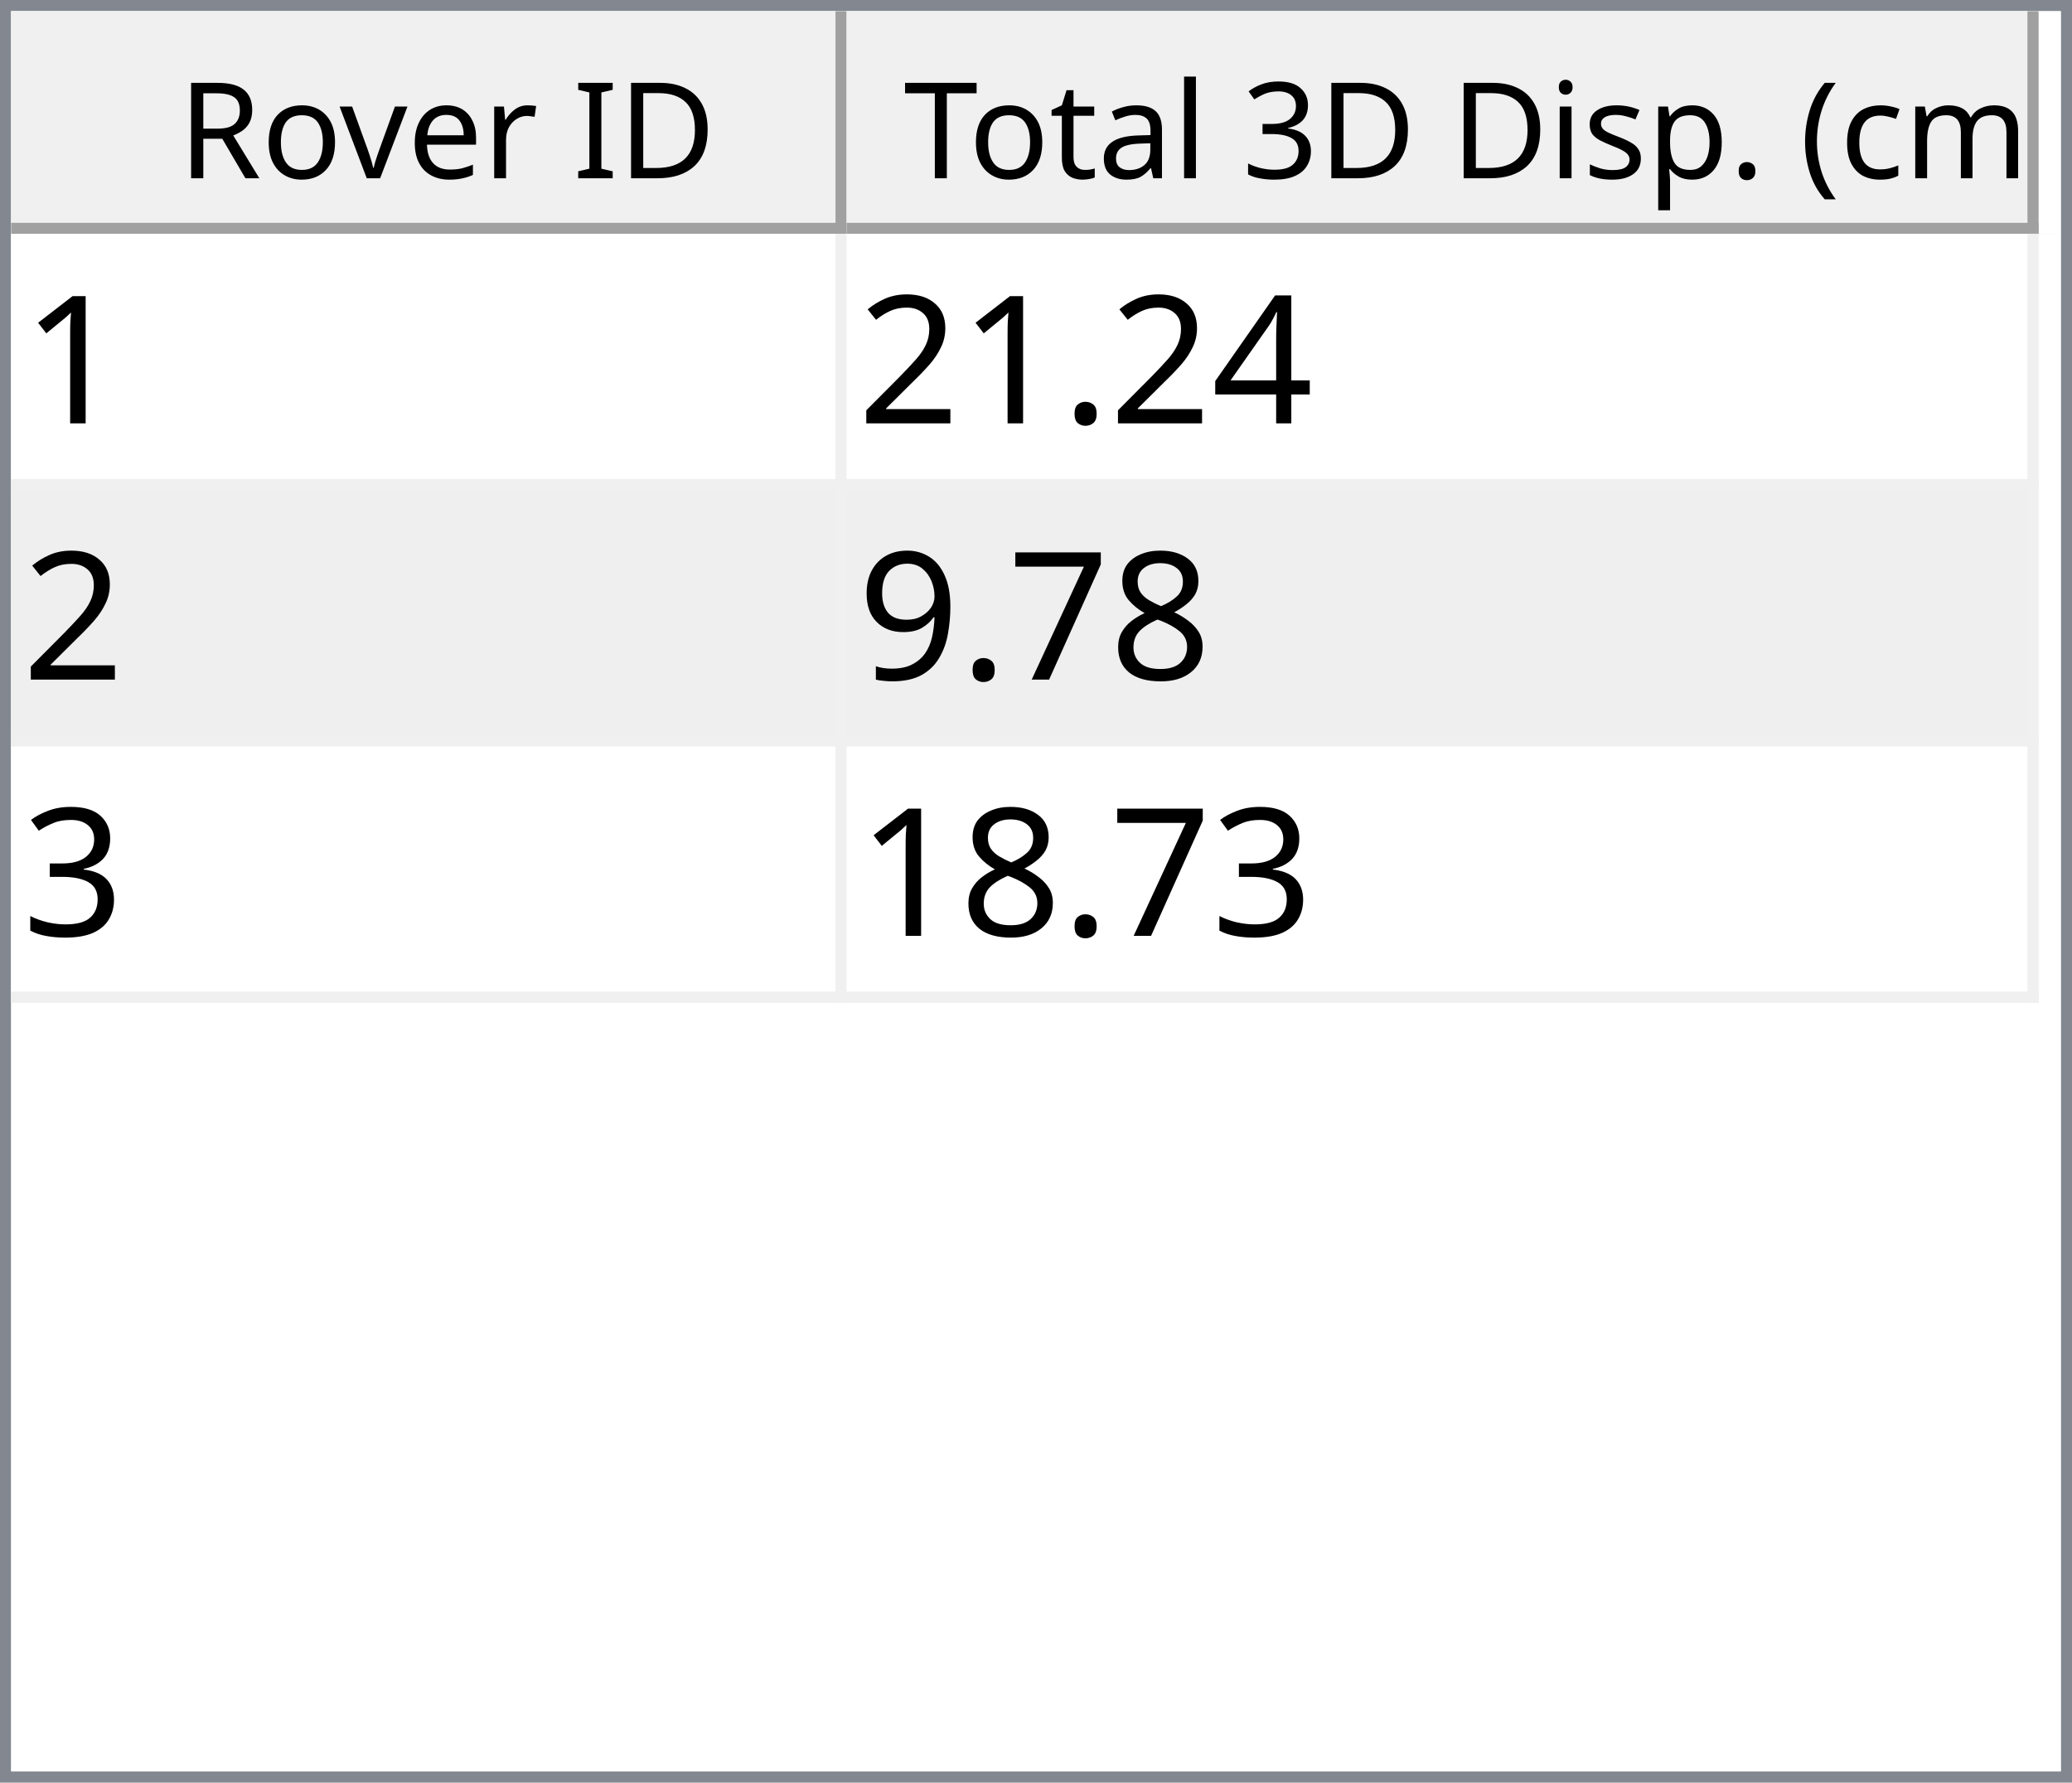
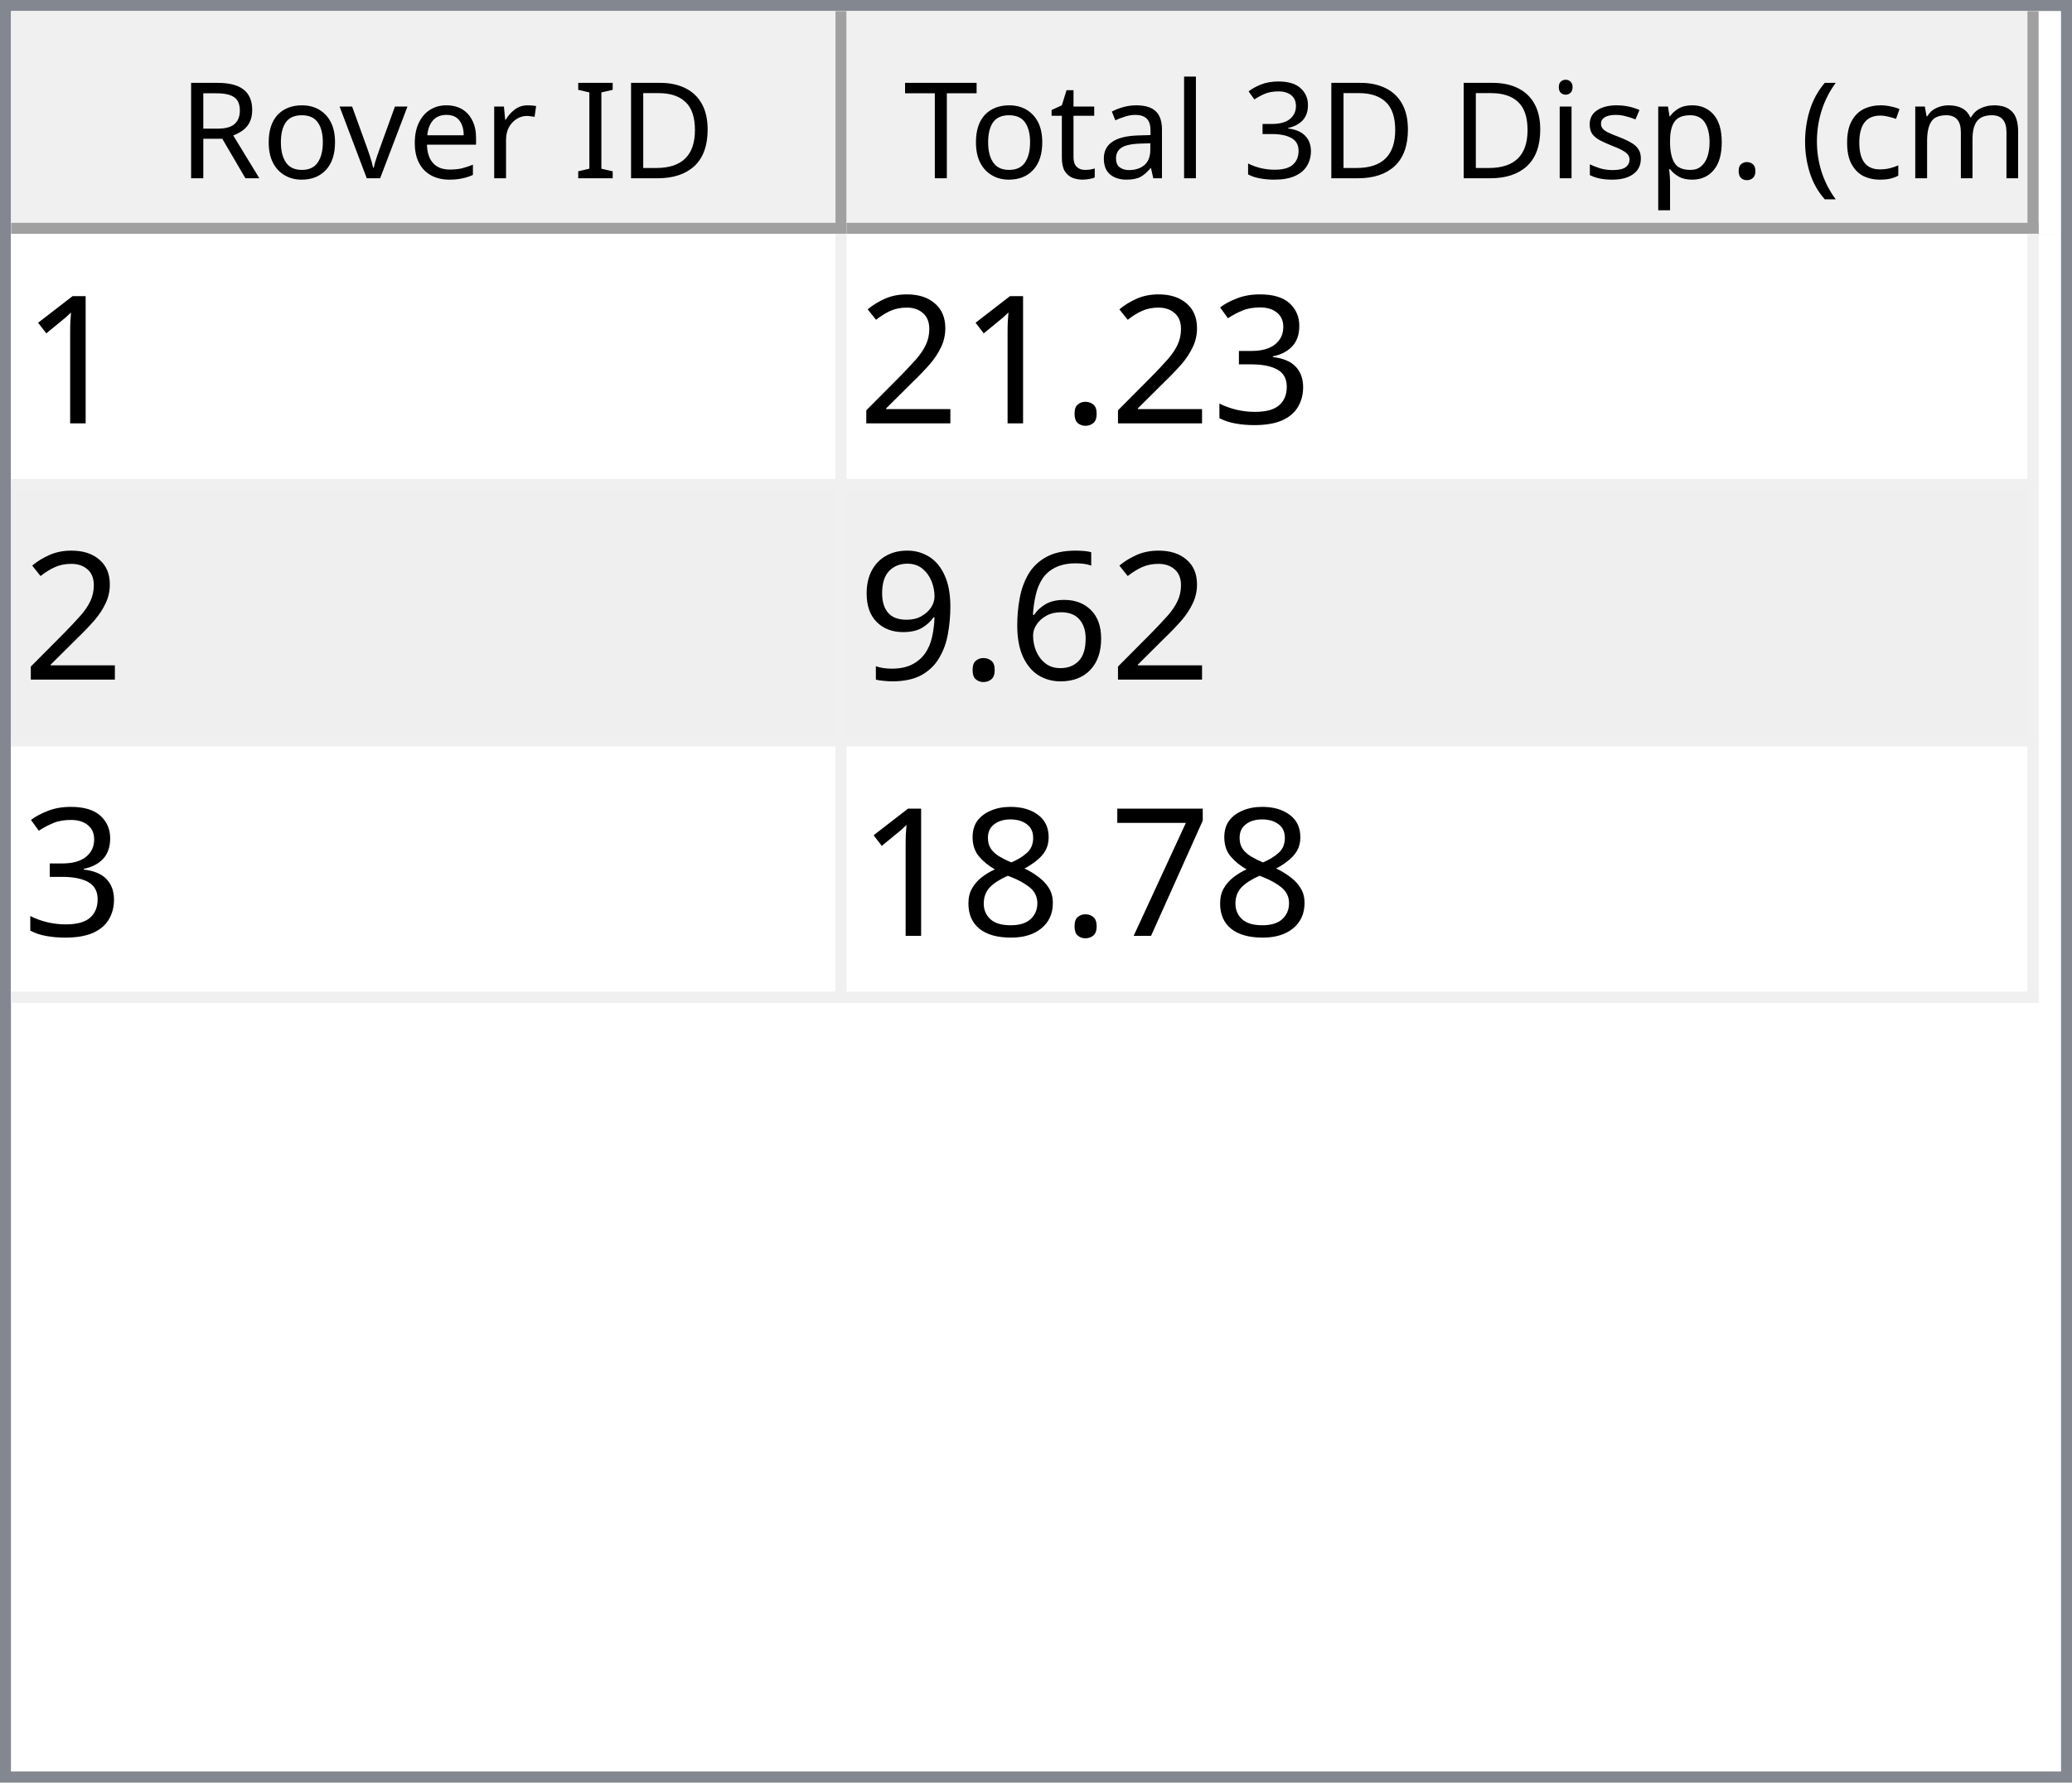
<svg xmlns="http://www.w3.org/2000/svg" style="fill-opacity:1; color-rendering:auto; color-interpolation:auto; text-rendering:auto; stroke:black; stroke-linecap:square; stroke-miterlimit:10; shape-rendering:auto; stroke-opacity:1; fill:black; stroke-dasharray:none; font-weight:normal; stroke-width:1; font-family:'Dialog'; font-style:normal; stroke-linejoin:miter; font-size:12px; stroke-dashoffset:0; image-rendering:auto;" width="186" height="160">
  <defs id="genericDefs" />
  <g>
    <defs id="defs1">
      <clipPath clipPathUnits="userSpaceOnUse" id="clipPath1">
        <path d="M0 0 L186 0 L186 160 L0 160 L0 0 Z" />
      </clipPath>
      <clipPath clipPathUnits="userSpaceOnUse" id="clipPath2">
        <path d="M0 0 L0 160 L186 160 L186 0 Z" />
      </clipPath>
      <clipPath clipPathUnits="userSpaceOnUse" id="clipPath3">
        <path d="M0 0 L0 20 L184 20 L184 0 Z" />
      </clipPath>
      <clipPath clipPathUnits="userSpaceOnUse" id="clipPath4">
        <path d="M0 0 L0 20 L75 20 L75 0 Z" />
      </clipPath>
      <clipPath clipPathUnits="userSpaceOnUse" id="clipPath5">
        <path d="M1 1 L1 19 L74 19 L74 1 Z" />
      </clipPath>
      <clipPath clipPathUnits="userSpaceOnUse" id="clipPath6">
        <path d="M0 0 L0 18 L73 18 L73 0 Z" />
      </clipPath>
      <clipPath clipPathUnits="userSpaceOnUse" id="clipPath7">
        <path d="M-0.5 -0.5 L-0.5 19.5 L74.5 19.5 L74.5 -0.5 Z" />
      </clipPath>
      <clipPath clipPathUnits="userSpaceOnUse" id="clipPath8">
        <path d="M0 0 L0 20 L107 20 L107 0 Z" />
      </clipPath>
      <clipPath clipPathUnits="userSpaceOnUse" id="clipPath9">
        <path d="M1 1 L1 19 L106 19 L106 1 Z" />
      </clipPath>
      <clipPath clipPathUnits="userSpaceOnUse" id="clipPath10">
        <path d="M0 0 L0 18 L105 18 L105 0 Z" />
      </clipPath>
      <clipPath clipPathUnits="userSpaceOnUse" id="clipPath11">
        <path d="M-0.5 -0.5 L-0.5 19.5 L106.5 19.5 L106.5 -0.5 Z" />
      </clipPath>
      <clipPath clipPathUnits="userSpaceOnUse" id="clipPath12">
        <path d="M0 0 L0 138 L184 138 L184 0 Z" />
      </clipPath>
      <clipPath clipPathUnits="userSpaceOnUse" id="clipPath13">
        <path d="M0 0 L0 69 L182 69 L182 0 Z" />
      </clipPath>
      <clipPath clipPathUnits="userSpaceOnUse" id="clipPath14">
        <path d="M-0.5 -0.5 L-0.5 68.5 L181.5 68.5 L181.5 -0.5 Z" />
      </clipPath>
      <clipPath clipPathUnits="userSpaceOnUse" id="clipPath15">
        <path d="M0 0 L0 22 L74 22 L74 0 Z" />
      </clipPath>
      <clipPath clipPathUnits="userSpaceOnUse" id="clipPath16">
        <path d="M0 0 L0 22 L106 22 L106 0 Z" />
      </clipPath>
      <font horiz-adv-x="64.551" id="font1">
        <font-face ascent="107.91" descent="25.098" units-per-em="100" style="font-style:normal; font-family:Segoe UI; font-weight:normal;" />
        <missing-glyph horiz-adv-x="64.551" d="M8.109 0 L8.109 68.266 L56.453 68.266 L56.453 0 L8.109 0 ZM15.328 7.234 L49.219 7.234 L49.219 61.031 L15.328 61.031 L15.328 7.234 Z" />
        <glyph unicode="D" horiz-adv-x="70.117" d="M9.188 0 L9.188 70.016 L28.516 70.016 Q65.531 70.016 65.531 35.891 Q65.531 19.672 55.25 9.836 Q44.969 0 27.734 0 L9.188 0 ZM17.391 62.594 L17.391 7.422 L27.828 7.422 Q41.609 7.422 49.273 14.797 Q56.938 22.172 56.938 35.688 Q56.938 62.594 28.328 62.594 L17.391 62.594 Z" />
        <glyph unicode="I" horiz-adv-x="26.611" d="M17.391 0 L9.188 0 L9.188 70.016 L17.391 70.016 L17.391 0 Z" />
        <glyph unicode=" " horiz-adv-x="27.393" d="" />
        <glyph unicode="r" horiz-adv-x="34.766" d="M34.188 41.891 Q32.078 43.5 28.125 43.5 Q23 43.5 19.555 38.672 Q16.109 33.844 16.109 25.484 L16.109 0 L8.109 0 L8.109 50 L16.109 50 L16.109 39.703 L16.312 39.703 Q18.016 44.969 21.531 47.922 Q25.047 50.875 29.391 50.875 Q32.516 50.875 34.188 50.203 L34.188 41.891 Z" />
        <glyph unicode="e" horiz-adv-x="52.295" d="M48.297 23 L12.984 23 Q13.188 14.656 17.484 10.109 Q21.781 5.562 29.297 5.562 Q37.75 5.562 44.828 11.141 L44.828 3.609 Q38.234 -1.172 27.391 -1.172 Q16.797 -1.172 10.742 5.641 Q4.688 12.453 4.688 24.812 Q4.688 36.469 11.305 43.82 Q17.922 51.172 27.734 51.172 Q37.547 51.172 42.922 44.828 Q48.297 38.484 48.297 27.203 L48.297 23 ZM40.094 29.781 Q40.047 36.719 36.75 40.578 Q33.453 44.438 27.594 44.438 Q21.922 44.438 17.969 40.383 Q14.016 36.328 13.094 29.781 L40.094 29.781 Z" />
        <glyph unicode="v" horiz-adv-x="47.9" d="M47.406 50 L27.484 0 L19.625 0 L0.688 50 L9.469 50 L22.172 13.672 Q23.578 9.672 23.922 6.688 L24.125 6.688 Q24.609 10.453 25.688 13.484 L38.969 50 L47.406 50 Z" />
        <glyph unicode="o" horiz-adv-x="58.594" d="M29 -1.172 Q17.922 -1.172 11.305 5.836 Q4.688 12.844 4.688 24.422 Q4.688 37.016 11.57 44.094 Q18.453 51.172 30.172 51.172 Q41.359 51.172 47.633 44.289 Q53.906 37.406 53.906 25.203 Q53.906 13.234 47.141 6.031 Q40.375 -1.172 29 -1.172 ZM29.594 44.438 Q21.875 44.438 17.383 39.188 Q12.891 33.938 12.891 24.703 Q12.891 15.828 17.43 10.695 Q21.969 5.562 29.594 5.562 Q37.359 5.562 41.531 10.594 Q45.703 15.625 45.703 24.906 Q45.703 34.281 41.531 39.359 Q37.359 44.438 29.594 44.438 Z" />
        <glyph unicode="R" horiz-adv-x="59.814" d="M59.375 0 L49.609 0 L37.891 19.625 Q36.281 22.359 34.766 24.289 Q33.25 26.219 31.664 27.438 Q30.078 28.656 28.25 29.219 Q26.422 29.781 24.125 29.781 L17.391 29.781 L17.391 0 L9.188 0 L9.188 70.016 L30.078 70.016 Q34.672 70.016 38.555 68.867 Q42.438 67.719 45.289 65.375 Q48.141 63.031 49.758 59.547 Q51.375 56.062 51.375 51.375 Q51.375 47.703 50.273 44.656 Q49.172 41.609 47.148 39.211 Q45.125 36.812 42.266 35.133 Q39.406 33.453 35.844 32.516 L35.844 32.328 Q37.594 31.547 38.891 30.547 Q40.188 29.547 41.359 28.18 Q42.531 26.812 43.68 25.078 Q44.828 23.344 46.234 21.047 L59.375 0 ZM17.391 62.594 L17.391 37.203 L28.516 37.203 Q31.594 37.203 34.203 38.133 Q36.812 39.062 38.719 40.797 Q40.625 42.531 41.703 45.047 Q42.781 47.562 42.781 50.688 Q42.781 56.297 39.141 59.445 Q35.5 62.594 28.609 62.594 L17.391 62.594 Z" />
        <glyph unicode=")" horiz-adv-x="30.176" d="M8.297 -15.922 L1.172 -15.922 Q16.406 2.344 16.406 26.812 Q16.406 51.469 1.078 70.016 L8.297 70.016 Q23.531 52.156 23.531 26.703 Q23.531 1.375 8.297 -15.922 Z" />
        <glyph unicode="m" horiz-adv-x="86.133" d="M79.109 0 L71.094 0 L71.094 28.719 Q71.094 37.016 68.531 40.727 Q65.969 44.438 59.906 44.438 Q54.781 44.438 51.195 39.75 Q47.609 35.062 47.609 28.516 L47.609 0 L39.594 0 L39.594 29.688 Q39.594 44.438 28.219 44.438 Q22.953 44.438 19.531 40.016 Q16.109 35.594 16.109 28.516 L16.109 0 L8.109 0 L8.109 50 L16.109 50 L16.109 42.094 L16.312 42.094 Q21.625 51.172 31.844 51.172 Q36.969 51.172 40.773 48.312 Q44.578 45.453 46 40.828 Q51.562 51.172 62.594 51.172 Q79.109 51.172 79.109 30.812 L79.109 0 Z" />
        <glyph unicode="c" horiz-adv-x="46.191" d="M42.188 2.297 Q36.422 -1.172 28.516 -1.172 Q17.828 -1.172 11.258 5.789 Q4.688 12.75 4.688 23.828 Q4.688 36.188 11.766 43.68 Q18.844 51.172 30.672 51.172 Q37.25 51.172 42.281 48.734 L42.281 40.531 Q36.719 44.438 30.375 44.438 Q22.703 44.438 17.797 38.945 Q12.891 33.453 12.891 24.516 Q12.891 15.719 17.508 10.641 Q22.125 5.562 29.891 5.562 Q36.422 5.562 42.188 9.906 L42.188 2.297 Z" />
        <glyph unicode="(" horiz-adv-x="30.176" d="M29.109 -15.922 L21.969 -15.922 Q6.844 1.375 6.844 26.703 Q6.844 52.156 21.969 70.016 L29.203 70.016 Q13.875 51.469 13.875 26.812 Q13.875 2.344 29.109 -15.922 Z" />
        <glyph unicode="." horiz-adv-x="21.68" d="M10.891 -1.078 Q8.641 -1.078 7.055 0.539 Q5.469 2.156 5.469 4.391 Q5.469 6.641 7.055 8.273 Q8.641 9.906 10.891 9.906 Q13.188 9.906 14.797 8.273 Q16.406 6.641 16.406 4.391 Q16.406 2.156 14.797 0.539 Q13.188 -1.078 10.891 -1.078 Z" />
        <glyph unicode="p" horiz-adv-x="58.789" d="M16.312 7.234 L16.109 7.234 L16.109 -23 L8.109 -23 L8.109 50 L16.109 50 L16.109 41.219 L16.312 41.219 Q22.219 51.172 33.594 51.172 Q43.266 51.172 48.688 44.461 Q54.109 37.75 54.109 26.469 Q54.109 13.922 48 6.375 Q41.891 -1.172 31.297 -1.172 Q21.578 -1.172 16.312 7.234 ZM16.109 27.391 L16.109 20.406 Q16.109 14.203 20.141 9.883 Q24.172 5.562 30.375 5.562 Q37.641 5.562 41.773 11.133 Q45.906 16.703 45.906 26.609 Q45.906 34.969 42.047 39.703 Q38.188 44.438 31.594 44.438 Q24.609 44.438 20.359 39.578 Q16.109 34.719 16.109 27.391 Z" />
        <glyph unicode="s" horiz-adv-x="42.432" d="M5.078 1.812 L5.078 10.406 Q11.625 5.562 19.484 5.562 Q30.031 5.562 30.031 12.594 Q30.031 14.594 29.125 15.992 Q28.219 17.391 26.68 18.461 Q25.141 19.531 23.07 20.383 Q21 21.234 18.609 22.172 Q15.281 23.484 12.766 24.828 Q10.25 26.172 8.57 27.859 Q6.891 29.547 6.031 31.695 Q5.172 33.844 5.172 36.719 Q5.172 40.234 6.789 42.945 Q8.406 45.656 11.086 47.484 Q13.766 49.312 17.211 50.242 Q20.656 51.172 24.312 51.172 Q30.812 51.172 35.938 48.922 L35.938 40.828 Q30.422 44.438 23.25 44.438 Q21 44.438 19.195 43.922 Q17.391 43.406 16.094 42.477 Q14.797 41.547 14.086 40.258 Q13.375 38.969 13.375 37.406 Q13.375 35.453 14.086 34.133 Q14.797 32.812 16.164 31.789 Q17.531 30.766 19.484 29.938 Q21.438 29.109 23.922 28.125 Q27.25 26.859 29.883 25.516 Q32.516 24.172 34.375 22.484 Q36.234 20.797 37.234 18.602 Q38.234 16.406 38.234 13.375 Q38.234 9.672 36.602 6.938 Q34.969 4.203 32.234 2.398 Q29.5 0.594 25.93 -0.289 Q22.359 -1.172 18.453 -1.172 Q10.75 -1.172 5.078 1.812 Z" />
        <glyph unicode="i" horiz-adv-x="24.219" d="M12.203 62.703 Q10.062 62.703 8.547 64.164 Q7.031 65.625 7.031 67.875 Q7.031 70.125 8.547 71.609 Q10.062 73.094 12.203 73.094 Q14.406 73.094 15.945 71.609 Q17.484 70.125 17.484 67.875 Q17.484 65.719 15.945 64.211 Q14.406 62.703 12.203 62.703 ZM16.109 0 L8.109 0 L8.109 50 L16.109 50 L16.109 0 Z" />
        <glyph unicode="3" horiz-adv-x="53.906" d="M46.531 19.828 Q46.531 15.094 44.75 11.211 Q42.969 7.328 39.719 4.57 Q36.469 1.812 31.93 0.297 Q27.391 -1.219 21.922 -1.219 Q11.922 -1.219 6 2.594 L6 11.188 Q13.094 5.609 22.219 5.609 Q25.875 5.609 28.828 6.539 Q31.781 7.469 33.906 9.227 Q36.031 10.984 37.18 13.477 Q38.328 15.969 38.328 19.094 Q38.328 32.812 18.797 32.812 L12.984 32.812 L12.984 39.594 L18.5 39.594 Q35.797 39.594 35.797 52.484 Q35.797 64.406 22.609 64.406 Q15.188 64.406 8.688 59.422 L8.688 67.188 Q15.375 71.188 24.609 71.188 Q29 71.188 32.57 69.969 Q36.141 68.75 38.68 66.555 Q41.219 64.359 42.609 61.281 Q44 58.203 44 54.5 Q44 40.672 30.031 36.719 L30.031 36.531 Q33.594 36.141 36.625 34.797 Q39.656 33.453 41.852 31.305 Q44.047 29.156 45.289 26.25 Q46.531 23.344 46.531 19.828 Z" />
        <glyph unicode="l" horiz-adv-x="24.219" d="M16.109 0 L8.109 0 L8.109 74.031 L16.109 74.031 L16.109 0 Z" />
        <glyph unicode="a" horiz-adv-x="50.879" d="M43.891 0 L35.891 0 L35.891 7.812 L35.688 7.812 Q30.469 -1.172 20.312 -1.172 Q12.844 -1.172 8.617 2.781 Q4.391 6.734 4.391 13.281 Q4.391 27.297 20.906 29.594 L35.891 31.688 Q35.891 44.438 25.594 44.438 Q16.547 44.438 9.281 38.281 L9.281 46.484 Q16.656 51.172 26.266 51.172 Q43.891 51.172 43.891 32.516 L43.891 0 ZM35.891 25.297 L23.828 23.641 Q18.266 22.859 15.43 20.875 Q12.594 18.891 12.594 13.875 Q12.594 10.203 15.211 7.883 Q17.828 5.562 22.172 5.562 Q28.125 5.562 32.008 9.742 Q35.891 13.922 35.891 20.312 L35.891 25.297 Z" />
        <glyph unicode="t" horiz-adv-x="33.887" d="M31.297 0.484 Q28.469 -1.078 23.828 -1.078 Q10.688 -1.078 10.688 13.578 L10.688 43.172 L2.094 43.172 L2.094 50 L10.688 50 L10.688 62.203 L18.703 64.797 L18.703 50 L31.297 50 L31.297 43.172 L18.703 43.172 L18.703 14.984 Q18.703 9.969 20.414 7.82 Q22.125 5.672 26.078 5.672 Q29.109 5.672 31.297 7.328 L31.297 0.484 Z" />
        <glyph unicode="T" horiz-adv-x="52.393" d="M50.594 62.594 L30.375 62.594 L30.375 0 L22.172 0 L22.172 62.594 L2 62.594 L2 70.016 L50.594 70.016 L50.594 62.594 Z" />
      </font>
      <font horiz-adv-x="75.0" id="font2">
        <font-face ascent="100.537" descent="21.973" units-per-em="100" style="font-style:normal; font-family:sans-serif; font-weight:normal;" />
        <missing-glyph horiz-adv-x="75.0" d="M12.5 0 L12.5 62.5 L62.5 62.5 L62.5 0 L12.5 0 ZM14.062 1.562 L60.938 1.562 L60.938 60.938 L14.062 60.938 L14.062 1.562 Z" />
        <glyph unicode="1" horiz-adv-x="55.615" d="M37.25 0 L28.469 0 L28.469 56 Q25.297 52.984 20.141 49.953 Q14.984 46.922 10.891 45.406 L10.891 53.906 Q18.266 57.375 23.781 62.305 Q29.297 67.234 31.594 71.875 L37.25 71.875 L37.25 0 Z" />
-         <glyph unicode="4" horiz-adv-x="55.615" d="M32.328 0 L32.328 17.141 L1.266 17.141 L1.266 25.203 L33.938 71.578 L41.109 71.578 L41.109 25.203 L50.781 25.203 L50.781 17.141 L41.109 17.141 L41.109 0 L32.328 0 ZM32.328 25.203 L32.328 57.469 L9.906 25.203 L32.328 25.203 Z" />
+         <glyph unicode="3" horiz-adv-x="55.615" d="M4.203 18.891 L12.984 20.062 Q14.5 12.594 18.141 9.297 Q21.781 6 27 6 Q33.203 6 37.477 10.297 Q41.75 14.594 41.75 20.953 Q41.75 27 37.797 30.93 Q33.844 34.859 27.734 34.859 Q25.25 34.859 21.531 33.891 L22.516 41.609 Q23.391 41.5 23.922 41.5 Q29.547 41.5 34.039 44.43 Q38.531 47.359 38.531 53.469 Q38.531 58.297 35.258 61.477 Q31.984 64.656 26.812 64.656 Q21.688 64.656 18.266 61.43 Q14.844 58.203 13.875 51.766 L5.078 53.328 Q6.688 62.156 12.398 67.016 Q18.109 71.875 26.609 71.875 Q32.469 71.875 37.398 69.359 Q42.328 66.844 44.945 62.5 Q47.562 58.156 47.562 53.266 Q47.562 48.641 45.07 44.828 Q42.578 41.016 37.703 38.766 Q44.047 37.312 47.562 32.695 Q51.078 28.078 51.078 21.141 Q51.078 11.766 44.242 5.25 Q37.406 -1.266 26.953 -1.266 Q17.531 -1.266 11.305 4.352 Q5.078 9.969 4.203 18.891 Z" />
        <glyph unicode="." horiz-adv-x="27.783" d="M9.078 0 L9.078 10.016 L19.094 10.016 L19.094 0 L9.078 0 Z" />
        <glyph unicode="2" horiz-adv-x="55.615" d="M50.344 8.453 L50.344 0 L3.031 0 Q2.938 3.172 4.047 6.109 Q5.859 10.938 9.836 15.625 Q13.812 20.312 21.344 26.469 Q33.016 36.031 37.117 41.625 Q41.219 47.219 41.219 52.203 Q41.219 57.422 37.477 61.008 Q33.734 64.594 27.734 64.594 Q21.391 64.594 17.578 60.789 Q13.766 56.984 13.719 50.25 L4.688 51.172 Q5.609 61.281 11.664 66.578 Q17.719 71.875 27.938 71.875 Q38.234 71.875 44.242 66.164 Q50.25 60.453 50.25 52 Q50.25 47.703 48.492 43.555 Q46.734 39.406 42.656 34.812 Q38.578 30.219 29.109 22.219 Q21.188 15.578 18.945 13.211 Q16.703 10.844 15.234 8.453 L50.344 8.453 Z" />
+         <glyph unicode="6" horiz-adv-x="55.615" d="M49.75 54.047 L41.016 53.375 Q39.844 58.547 37.703 60.891 Q34.125 64.656 28.906 64.656 Q24.703 64.656 21.531 62.312 Q17.391 59.281 14.992 53.469 Q12.594 47.656 12.5 36.922 Q15.672 41.75 20.266 44.094 Q24.859 46.438 29.891 46.438 Q38.672 46.438 44.852 39.969 Q51.031 33.5 51.031 23.25 Q51.031 16.5 48.125 10.719 Q45.219 4.938 40.141 1.859 Q35.062 -1.219 28.609 -1.219 Q17.625 -1.219 10.695 6.859 Q3.766 14.938 3.766 33.5 Q3.766 54.25 11.422 63.672 Q18.109 71.875 29.438 71.875 Q37.891 71.875 43.289 67.141 Q48.688 62.406 49.75 54.047 ZM13.875 23.188 Q13.875 18.656 15.797 14.508 Q17.719 10.359 21.188 8.18 Q24.656 6 28.469 6 Q34.031 6 38.039 10.492 Q42.047 14.984 42.047 22.703 Q42.047 30.125 38.086 34.398 Q34.125 38.672 28.125 38.672 Q22.172 38.672 18.023 34.398 Q13.875 30.125 13.875 23.188 Z" />
+         <glyph unicode="9" horiz-adv-x="55.615" d="M5.469 16.547 L13.922 17.328 Q14.984 11.375 18.016 8.688 Q21.047 6 25.781 6 Q29.828 6 32.883 7.859 Q35.938 9.719 37.891 12.82 Q39.844 15.922 41.164 21.195 Q42.484 26.469 42.484 31.938 Q42.484 32.516 42.438 33.688 Q39.797 29.5 35.234 26.883 Q30.672 24.266 25.344 24.266 Q16.453 24.266 10.305 30.711 Q4.156 37.156 4.156 47.703 Q4.156 58.594 10.578 65.234 Q17 71.875 26.656 71.875 Q33.641 71.875 39.43 68.117 Q45.219 64.359 48.219 57.398 Q51.219 50.438 51.219 37.25 Q51.219 23.531 48.242 15.406 Q45.266 7.281 39.383 3.031 Q33.5 -1.219 25.594 -1.219 Q17.188 -1.219 11.867 3.445 Q6.547 8.109 5.469 16.547 ZM41.453 48.141 Q41.453 55.719 37.43 60.156 Q33.406 64.594 27.734 64.594 Q21.875 64.594 17.531 59.812 Q13.188 55.031 13.188 47.406 Q13.188 40.578 17.312 36.305 Q21.438 32.031 27.484 32.031 Q33.594 32.031 37.523 36.305 Q41.453 40.578 41.453 48.141 Z" />
+         <glyph unicode="7" horiz-adv-x="55.615" d="M4.734 62.203 L4.734 70.656 L51.078 70.656 L51.078 63.812 Q44.234 56.547 37.523 44.484 Q30.812 32.422 27.156 19.672 Q24.516 10.688 23.781 0 L14.75 0 Q14.891 8.453 18.062 20.414 Q21.234 32.375 27.172 43.484 Q33.109 54.594 39.797 62.203 L4.734 62.203 Z" />
        <glyph unicode="8" horiz-adv-x="55.615" d="M17.672 38.812 Q12.203 40.828 9.57 44.539 Q6.938 48.25 6.938 53.422 Q6.938 61.234 12.555 66.555 Q18.172 71.875 27.484 71.875 Q36.859 71.875 42.578 66.43 Q48.297 60.984 48.297 53.172 Q48.297 48.188 45.68 44.508 Q43.062 40.828 37.75 38.812 Q44.344 36.672 47.781 31.883 Q51.219 27.094 51.219 20.453 Q51.219 11.281 44.727 5.031 Q38.234 -1.219 27.641 -1.219 Q17.047 -1.219 10.547 5.055 Q4.047 11.328 4.047 20.703 Q4.047 27.688 7.594 32.398 Q11.141 37.109 17.672 38.812 ZM15.922 53.719 Q15.922 48.641 19.195 45.414 Q22.469 42.188 27.688 42.188 Q32.766 42.188 36.016 45.383 Q39.266 48.578 39.266 53.219 Q39.266 58.062 35.914 61.359 Q32.562 64.656 27.594 64.656 Q22.562 64.656 19.242 61.43 Q15.922 58.203 15.922 53.719 ZM13.094 20.656 Q13.094 16.891 14.875 13.375 Q16.656 9.859 20.172 7.93 Q23.688 6 27.734 6 Q34.031 6 38.133 10.055 Q42.234 14.109 42.234 20.359 Q42.234 26.703 38.016 30.859 Q33.797 35.016 27.438 35.016 Q21.234 35.016 17.164 30.914 Q13.094 26.812 13.094 20.656 Z" />
-         <glyph unicode="7" horiz-adv-x="55.615" d="M4.734 62.203 L4.734 70.656 L51.078 70.656 L51.078 63.812 Q44.234 56.547 37.523 44.484 Q30.812 32.422 27.156 19.672 Q24.516 10.688 23.781 0 L14.75 0 Q14.891 8.453 18.062 20.414 Q21.234 32.375 27.172 43.484 Q33.109 54.594 39.797 62.203 L4.734 62.203 Z" />
-         <glyph unicode="9" horiz-adv-x="55.615" d="M5.469 16.547 L13.922 17.328 Q14.984 11.375 18.016 8.688 Q21.047 6 25.781 6 Q29.828 6 32.883 7.859 Q35.938 9.719 37.891 12.82 Q39.844 15.922 41.164 21.195 Q42.484 26.469 42.484 31.938 Q42.484 32.516 42.438 33.688 Q39.797 29.5 35.234 26.883 Q30.672 24.266 25.344 24.266 Q16.453 24.266 10.305 30.711 Q4.156 37.156 4.156 47.703 Q4.156 58.594 10.578 65.234 Q17 71.875 26.656 71.875 Q33.641 71.875 39.43 68.117 Q45.219 64.359 48.219 57.398 Q51.219 50.438 51.219 37.25 Q51.219 23.531 48.242 15.406 Q45.266 7.281 39.383 3.031 Q33.5 -1.219 25.594 -1.219 Q17.188 -1.219 11.867 3.445 Q6.547 8.109 5.469 16.547 ZM41.453 48.141 Q41.453 55.719 37.43 60.156 Q33.406 64.594 27.734 64.594 Q21.875 64.594 17.531 59.812 Q13.188 55.031 13.188 47.406 Q13.188 40.578 17.312 36.305 Q21.438 32.031 27.484 32.031 Q33.594 32.031 37.523 36.305 Q41.453 40.578 41.453 48.141 Z" />
-         <glyph unicode="3" horiz-adv-x="55.615" d="M4.203 18.891 L12.984 20.062 Q14.5 12.594 18.141 9.297 Q21.781 6 27 6 Q33.203 6 37.477 10.297 Q41.75 14.594 41.75 20.953 Q41.75 27 37.797 30.93 Q33.844 34.859 27.734 34.859 Q25.25 34.859 21.531 33.891 L22.516 41.609 Q23.391 41.5 23.922 41.5 Q29.547 41.5 34.039 44.43 Q38.531 47.359 38.531 53.469 Q38.531 58.297 35.258 61.477 Q31.984 64.656 26.812 64.656 Q21.688 64.656 18.266 61.43 Q14.844 58.203 13.875 51.766 L5.078 53.328 Q6.688 62.156 12.398 67.016 Q18.109 71.875 26.609 71.875 Q32.469 71.875 37.398 69.359 Q42.328 66.844 44.945 62.5 Q47.562 58.156 47.562 53.266 Q47.562 48.641 45.07 44.828 Q42.578 41.016 37.703 38.766 Q44.047 37.312 47.562 32.695 Q51.078 28.078 51.078 21.141 Q51.078 11.766 44.242 5.25 Q37.406 -1.266 26.953 -1.266 Q17.531 -1.266 11.305 4.352 Q5.078 9.969 4.203 18.891 Z" />
      </font>
    </defs>
    <g style="fill:white; stroke:white;">
      <rect x="0" y="0" width="186" style="clip-path:url(#clipPath1); stroke:none;" height="160" />
    </g>
    <g style="fill:white; text-rendering:optimizeSpeed; color-rendering:optimizeSpeed; image-rendering:optimizeSpeed; shape-rendering:crispEdges; stroke:white; color-interpolation:sRGB;">
      <rect x="0" width="186" height="160" y="0" style="stroke:none;" />
      <path style="stroke:none;" d="M0 160 L186 160 L186 0 L0 0 Z" />
    </g>
    <g style="fill:rgb(240,240,240); font-family:'Segoe UI'; stroke:rgb(240,240,240);">
      <rect x="0" y="0" width="186" style="clip-path:url(#clipPath2); stroke:none;" height="160" />
    </g>
    <g style="fill:rgb(130,135,144); font-family:'Segoe UI'; stroke:rgb(130,135,144);">
      <path d="M0 0 L186 0 L186 160 L0 160 L0 0 ZM1 1 L185 1 L185 159 L1 159 L1 1 Z" style="fill-rule:evenodd; clip-path:url(#clipPath2); stroke:none;" />
    </g>
    <g style="fill:white; font-family:'Segoe UI'; stroke:white;" transform="translate(1,1)">
      <rect x="0" y="0" width="184" style="clip-path:url(#clipPath3); stroke:none;" height="20" />
    </g>
    <g style="fill:rgb(240,240,240); font-family:'Segoe UI'; stroke:rgb(240,240,240);" transform="translate(1,1)">
      <rect x="0" y="0" width="75" style="clip-path:url(#clipPath4); stroke:none;" height="20" />
    </g>
    <g style="font-family:'Segoe UI';" transform="translate(2,2)">
      <text x="14" xml:space="preserve" y="14" style="clip-path:url(#clipPath6); stroke:none;">Rover ID</text>
    </g>
    <g style="fill:rgb(160,160,160); font-family:'Segoe UI'; stroke:rgb(160,160,160); stroke-linejoin:bevel;" transform="translate(1.5,1.5)">
      <line x1="74" x2="74" y1="0" style="fill:none; clip-path:url(#clipPath7);" y2="19" />
    </g>
    <g style="fill:rgb(160,160,160); font-family:'Segoe UI'; stroke:rgb(160,160,160); stroke-linejoin:bevel;" transform="matrix(1,0,0,1,1,1) translate(0.5,0.5)">
      <line x1="0" x2="74" y1="19" style="fill:none; clip-path:url(#clipPath7);" y2="19" />
    </g>
    <g style="fill:rgb(240,240,240); font-family:'Segoe UI'; stroke:rgb(240,240,240);" transform="translate(76,1)">
      <rect x="0" y="0" width="107" style="clip-path:url(#clipPath8); stroke:none;" height="20" />
    </g>
    <g style="font-family:'Segoe UI';" transform="translate(77,2)">
      <text x="1" xml:space="preserve" y="14" style="clip-path:url(#clipPath10); stroke:none;"> Total 3D Disp. (cm)</text>
    </g>
    <g style="fill:rgb(160,160,160); font-family:'Segoe UI'; stroke:rgb(160,160,160); stroke-linejoin:bevel;" transform="translate(76.5,1.5)">
      <line x1="106" x2="106" y1="0" style="fill:none; clip-path:url(#clipPath11);" y2="19" />
    </g>
    <g style="fill:rgb(160,160,160); font-family:'Segoe UI'; stroke:rgb(160,160,160); stroke-linejoin:bevel;" transform="matrix(1,0,0,1,76,1) translate(0.5,0.5)">
      <line x1="0" x2="106" y1="19" style="fill:none; clip-path:url(#clipPath11);" y2="19" />
    </g>
    <g style="fill:white; font-family:'Segoe UI'; stroke:white;" transform="translate(1,21)">
      <rect x="0" y="0" width="184" style="clip-path:url(#clipPath12); stroke:none;" height="138" />
    </g>
    <g style="fill:rgb(240,240,240); font-size:16px; font-family:sans-serif; stroke:rgb(240,240,240);" transform="translate(1,21)">
      <rect x="0" y="0" width="182" style="clip-path:url(#clipPath13); stroke:none;" height="69" />
      <line transform="translate(0.5,0.5)" x1="0" x2="181" y1="22" style="clip-path:url(#clipPath14); fill:none; stroke-linejoin:bevel;" y2="22" />
    </g>
    <g transform="matrix(1,0,0,1,1,21) translate(0.5,0.5)" style="fill:rgb(240,240,240); font-size:16px; font-family:sans-serif; stroke:rgb(240,240,240); stroke-linejoin:bevel;">
      <line x1="0" x2="181" y1="45" style="fill:none; clip-path:url(#clipPath14);" y2="45" />
    </g>
    <g transform="matrix(1,0,0,1,1,21) translate(0.5,0.5)" style="fill:rgb(240,240,240); font-size:16px; font-family:sans-serif; stroke:rgb(240,240,240); stroke-linejoin:bevel;">
      <line x1="0" x2="181" y1="68" style="fill:none; clip-path:url(#clipPath14);" y2="68" />
    </g>
    <g transform="matrix(1,0,0,1,1,21) translate(0.5,0.5)" style="fill:rgb(240,240,240); font-size:16px; font-family:sans-serif; stroke:rgb(240,240,240); stroke-linejoin:bevel;">
      <line x1="74" x2="74" y1="0" style="fill:none; clip-path:url(#clipPath14);" y2="68" />
    </g>
    <g transform="matrix(1,0,0,1,1,21) translate(0.5,0.5)" style="fill:rgb(240,240,240); font-size:16px; font-family:sans-serif; stroke:rgb(240,240,240); stroke-linejoin:bevel;">
      <line x1="181" x2="181" y1="0" style="fill:none; clip-path:url(#clipPath14);" y2="68" />
    </g>
    <g style="fill:white; font-size:16px; font-family:sans-serif; stroke:white;" transform="matrix(1,0,0,1,1,21)">
      <rect x="0" y="0" width="74" style="clip-path:url(#clipPath15); stroke:none;" height="22" />
      <text x="1" y="17" style="fill:black; clip-path:url(#clipPath15); stroke:none;" xml:space="preserve">1</text>
    </g>
    <g style="fill:white; font-size:16px; font-family:sans-serif; stroke:white;" transform="matrix(1,0,0,1,1,21) translate(75,0)">
      <rect x="0" y="0" width="106" style="clip-path:url(#clipPath16); stroke:none;" height="22" />
-       <text x="1" y="17" style="fill:black; clip-path:url(#clipPath16); stroke:none;" xml:space="preserve">21.24</text>
+       <text x="1" y="17" style="fill:black; clip-path:url(#clipPath16); stroke:none;" xml:space="preserve">21.23</text>
    </g>
    <g style="fill:rgb(239,239,239); font-size:16px; font-family:sans-serif; stroke:rgb(239,239,239);" transform="matrix(1,0,0,1,1,21) translate(0,23)">
      <rect x="0" y="0" width="74" style="clip-path:url(#clipPath15); stroke:none;" height="22" />
      <text x="1" y="17" style="fill:black; clip-path:url(#clipPath15); stroke:none;" xml:space="preserve">2</text>
    </g>
    <g style="fill:rgb(239,239,239); font-size:16px; font-family:sans-serif; stroke:rgb(239,239,239);" transform="matrix(1,0,0,1,1,21) translate(75,23)">
      <rect x="0" y="0" width="106" style="clip-path:url(#clipPath16); stroke:none;" height="22" />
-       <text x="1" y="17" style="fill:black; clip-path:url(#clipPath16); stroke:none;" xml:space="preserve">9.78</text>
+       <text x="1" y="17" style="fill:black; clip-path:url(#clipPath16); stroke:none;" xml:space="preserve">9.62</text>
    </g>
    <g style="fill:white; font-size:16px; font-family:sans-serif; stroke:white;" transform="matrix(1,0,0,1,1,21) translate(0,46)">
      <rect x="0" y="0" width="74" style="clip-path:url(#clipPath15); stroke:none;" height="22" />
      <text x="1" y="17" style="fill:black; clip-path:url(#clipPath15); stroke:none;" xml:space="preserve">3</text>
    </g>
    <g style="fill:white; font-size:16px; font-family:sans-serif; stroke:white;" transform="matrix(1,0,0,1,1,21) translate(75,46)">
      <rect x="0" y="0" width="106" style="clip-path:url(#clipPath16); stroke:none;" height="22" />
-       <text x="1" y="17" style="fill:black; clip-path:url(#clipPath16); stroke:none;" xml:space="preserve">18.73</text>
+       <text x="1" y="17" style="fill:black; clip-path:url(#clipPath16); stroke:none;" xml:space="preserve">18.78</text>
    </g>
  </g>
</svg>
